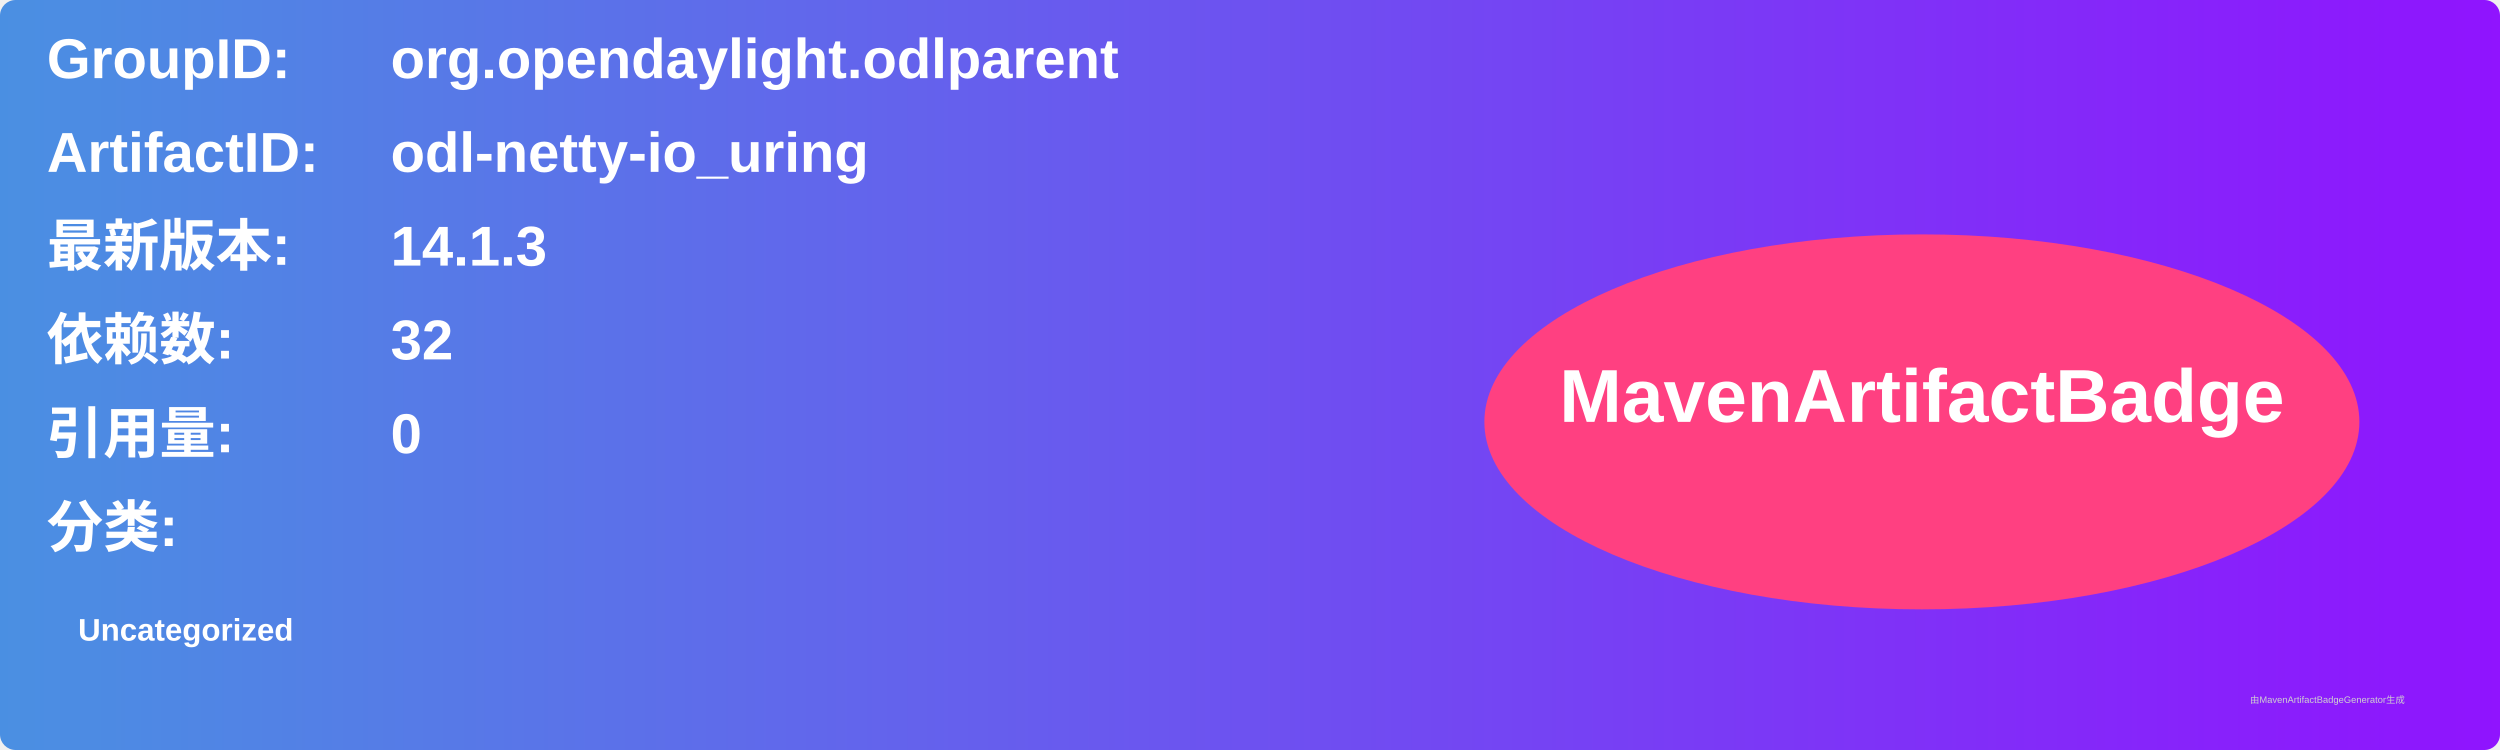
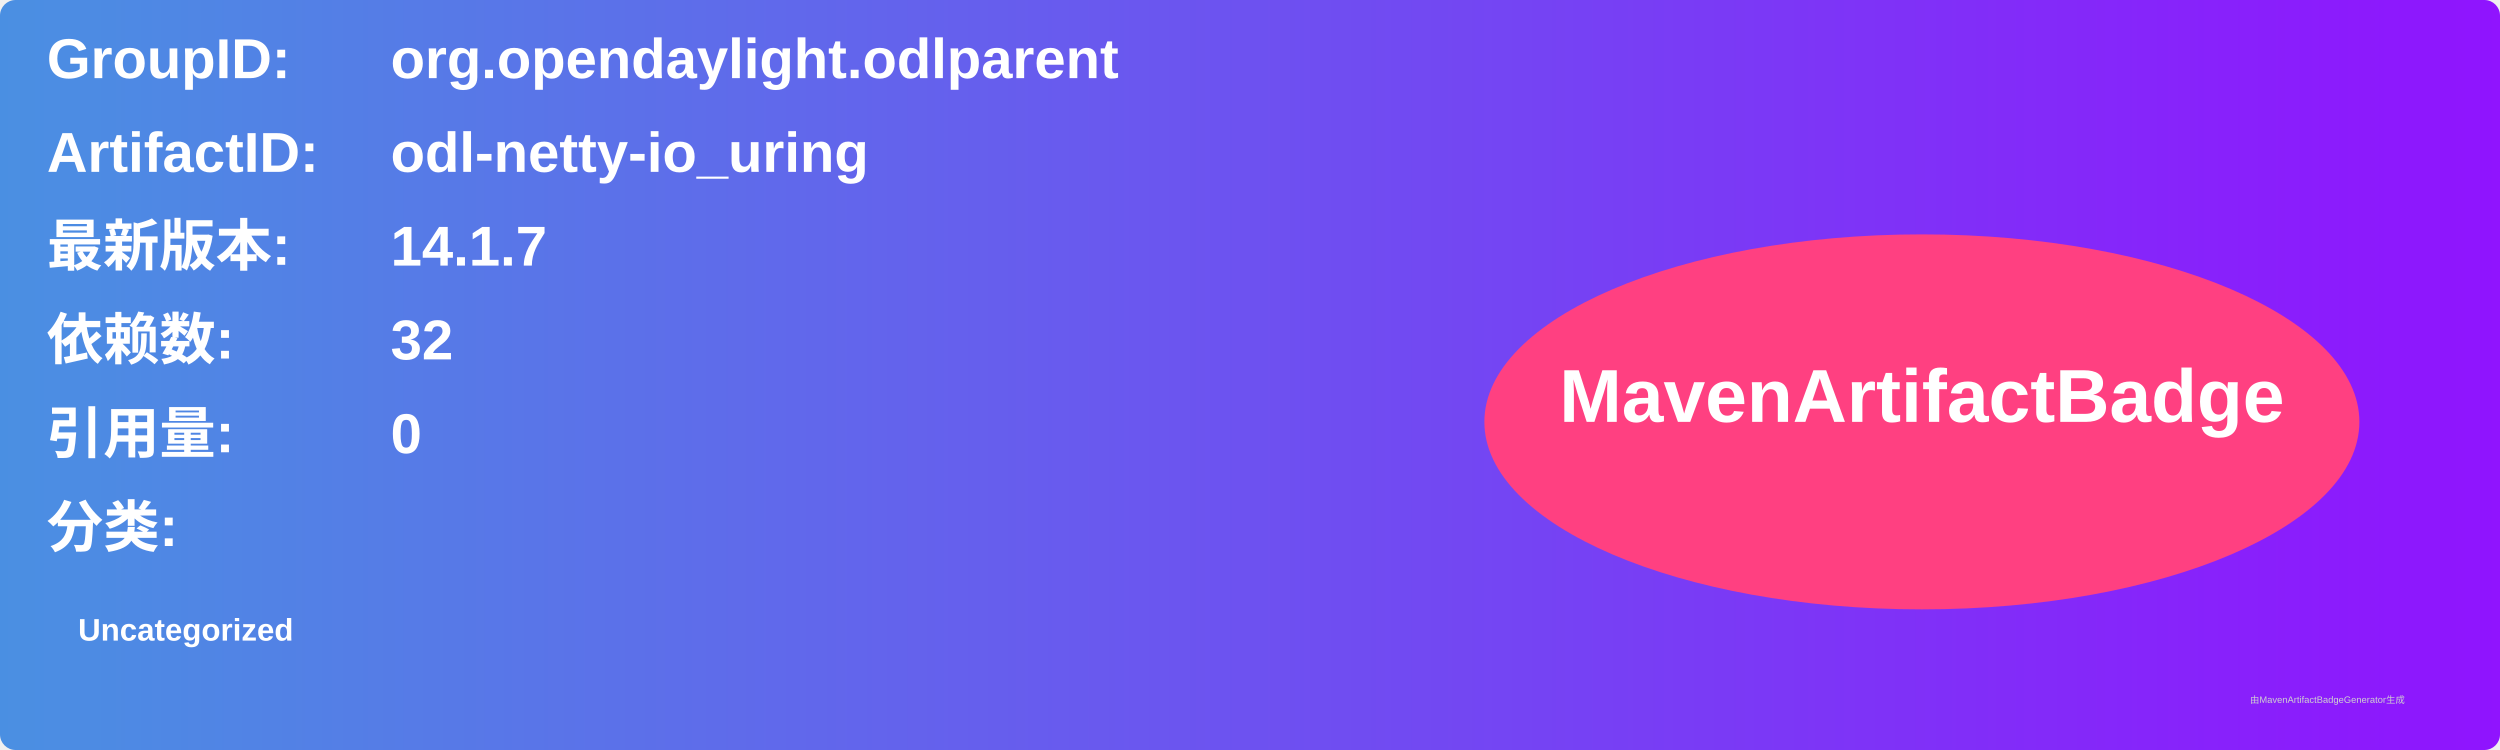
<svg xmlns="http://www.w3.org/2000/svg" width="800" height="240" viewBox="0 0 800 240">
  <linearGradient id="grad" x1="0%" y1="0%" x2="100%" y2="0%">
    <stop offset="0%" stop-color="#4a90e2" />
    <stop offset="100%" stop-color="#9013fe" />
  </linearGradient>
  <rect width="100%" height="100%" rx="5" ry="5" fill="url(#grad)" />
  <g transform="translate(15, 15)">
    <text x="0" y="10" font-family="Arial" font-size="18" fill="white" font-weight="bold" width="260">GroupID:</text>
    <text x="110" y="10" font-family="Arial" font-size="18" fill="white" font-weight="bold" width="460">org.opendaylight.odlparent</text>
    <text x="0" y="40" font-family="Arial" font-size="18" fill="white" font-weight="bold" width="260">ArtifactID:</text>
    <text x="110" y="40" font-family="Arial" font-size="18" fill="white" font-weight="bold" width="460">odl-netty-io_uring</text>
    <text x="0" y="70" font-family="Arial" font-size="18" fill="white" font-weight="bold">最新版本:</text>
    <text x="110" y="70" font-family="Arial" font-size="18" fill="white" font-weight="bold">
-       <tspan font-weight="bold">14.1.3</tspan>
+       <tspan font-weight="bold">14.1.7</tspan>
    </text>
    <text x="0" y="100" font-family="Arial" font-size="18" fill="white" font-weight="bold">依赖数: </text>
    <text x="110" y="100" font-family="Arial" font-size="18" fill="white">
      <tspan font-weight="bold">32</tspan>
    </text>
    <text x="0" y="130" font-family="Arial" font-size="18" fill="white" font-weight="bold">引用量: </text>
    <text x="110" y="130" font-family="Arial" font-size="18" fill="white">
      <tspan font-weight="bold">0</tspan>
    </text>
    <text x="0" y="160" font-family="Arial" font-size="18" fill="white" font-weight="bold">分类:</text>
    <text x="10" y="190" font-family="Arial" font-size="10" fill="white">
      <tspan font-weight="bold">Uncategorized</tspan>
    </text>
    <ellipse cx="600" cy="120" rx="140" ry="60" fill="#ff4081" />
    <text x="600" y="120" text-anchor="middle" font-family="Arial" font-size="24" fill="white" font-weight="bold">MavenArtifactBadge</text>
  </g>
  <text x="720" y="225" font-family="Arial" font-size="3" fill="#d0d0d0">由MavenArtifactBadgeGenerator生成</text>
</svg>
